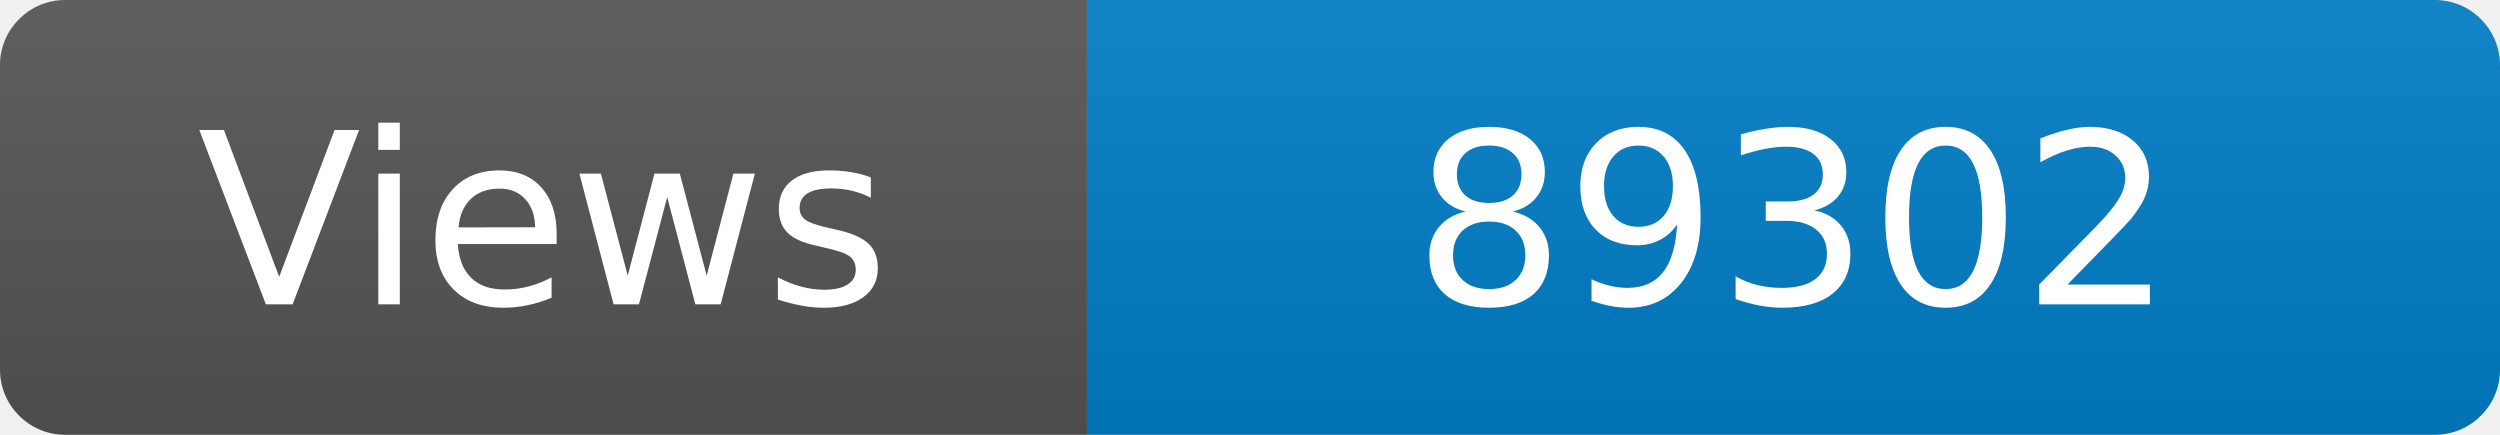
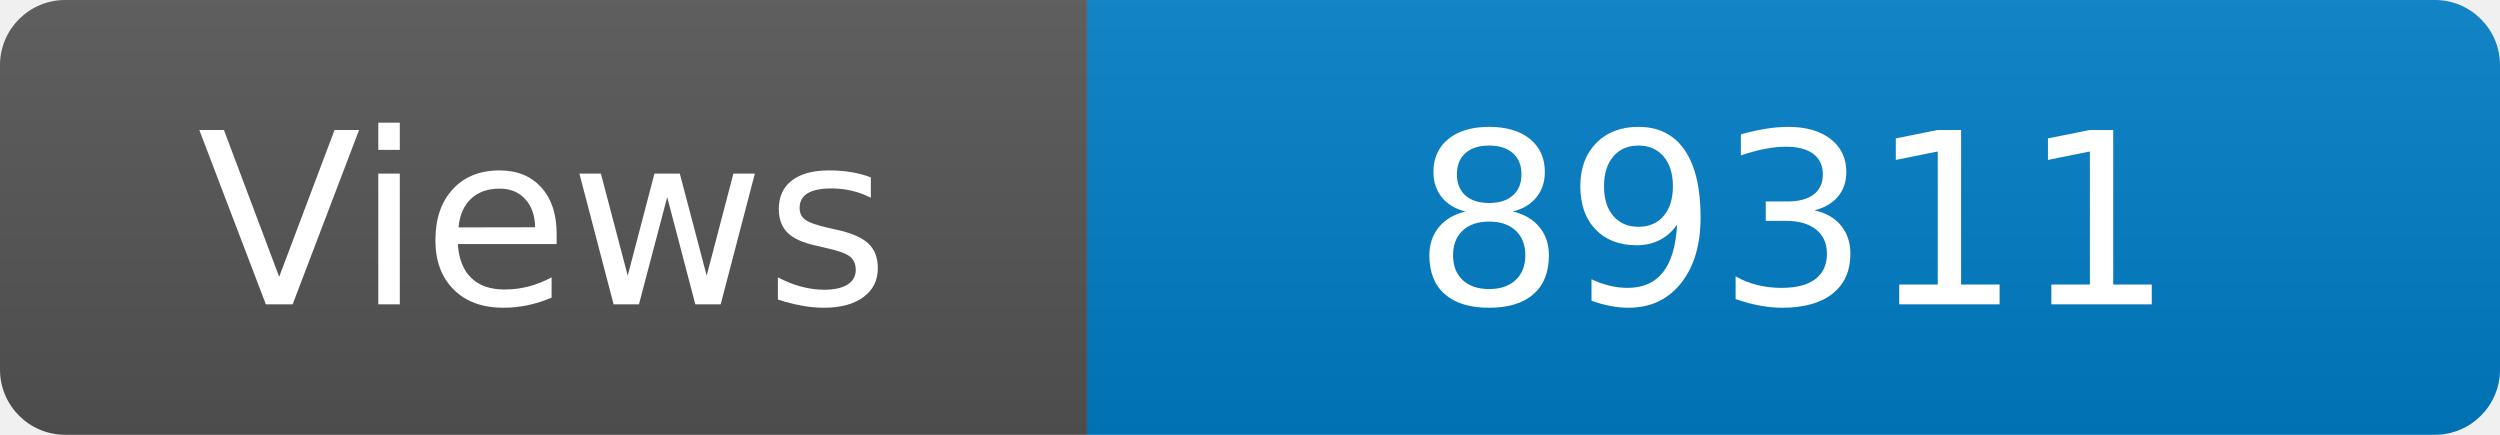
<svg xmlns="http://www.w3.org/2000/svg" width="115" height="20" role="img" aria-label="Maintained?: yes">
  <linearGradient id="s" x2="0" y2="100%">
    <stop offset="0" stop-color="#bbb" stop-opacity=".1" />
    <stop offset="1" stop-opacity=".1" />
  </linearGradient>
  <clipPath id="r">
    <rect width="115" height="20" rx="3" fill="#fff" />
  </clipPath>
  <g clip-path="url(#r)">
    <rect width="50" height="20" fill="#555" />
    <rect x="50" width="160" height="20" fill="#007ec6" />
    <rect width="115" height="20" fill="url(#s)" />
  </g>
  <g fill="#fff" text-anchor="middle" font-family="Verdana,Geneva,DejaVu Sans,sans-serif" font-size="110">
    <text x="250" y="140" transform="scale(.1)" fill="#fff">Views</text>
-     <text x="825" y="140" transform="scale(.1)" fill="#fff">89302</text>
+     <text x="825" y="140" transform="scale(.1)" fill="#fff">89311</text>
  </g>
</svg>
